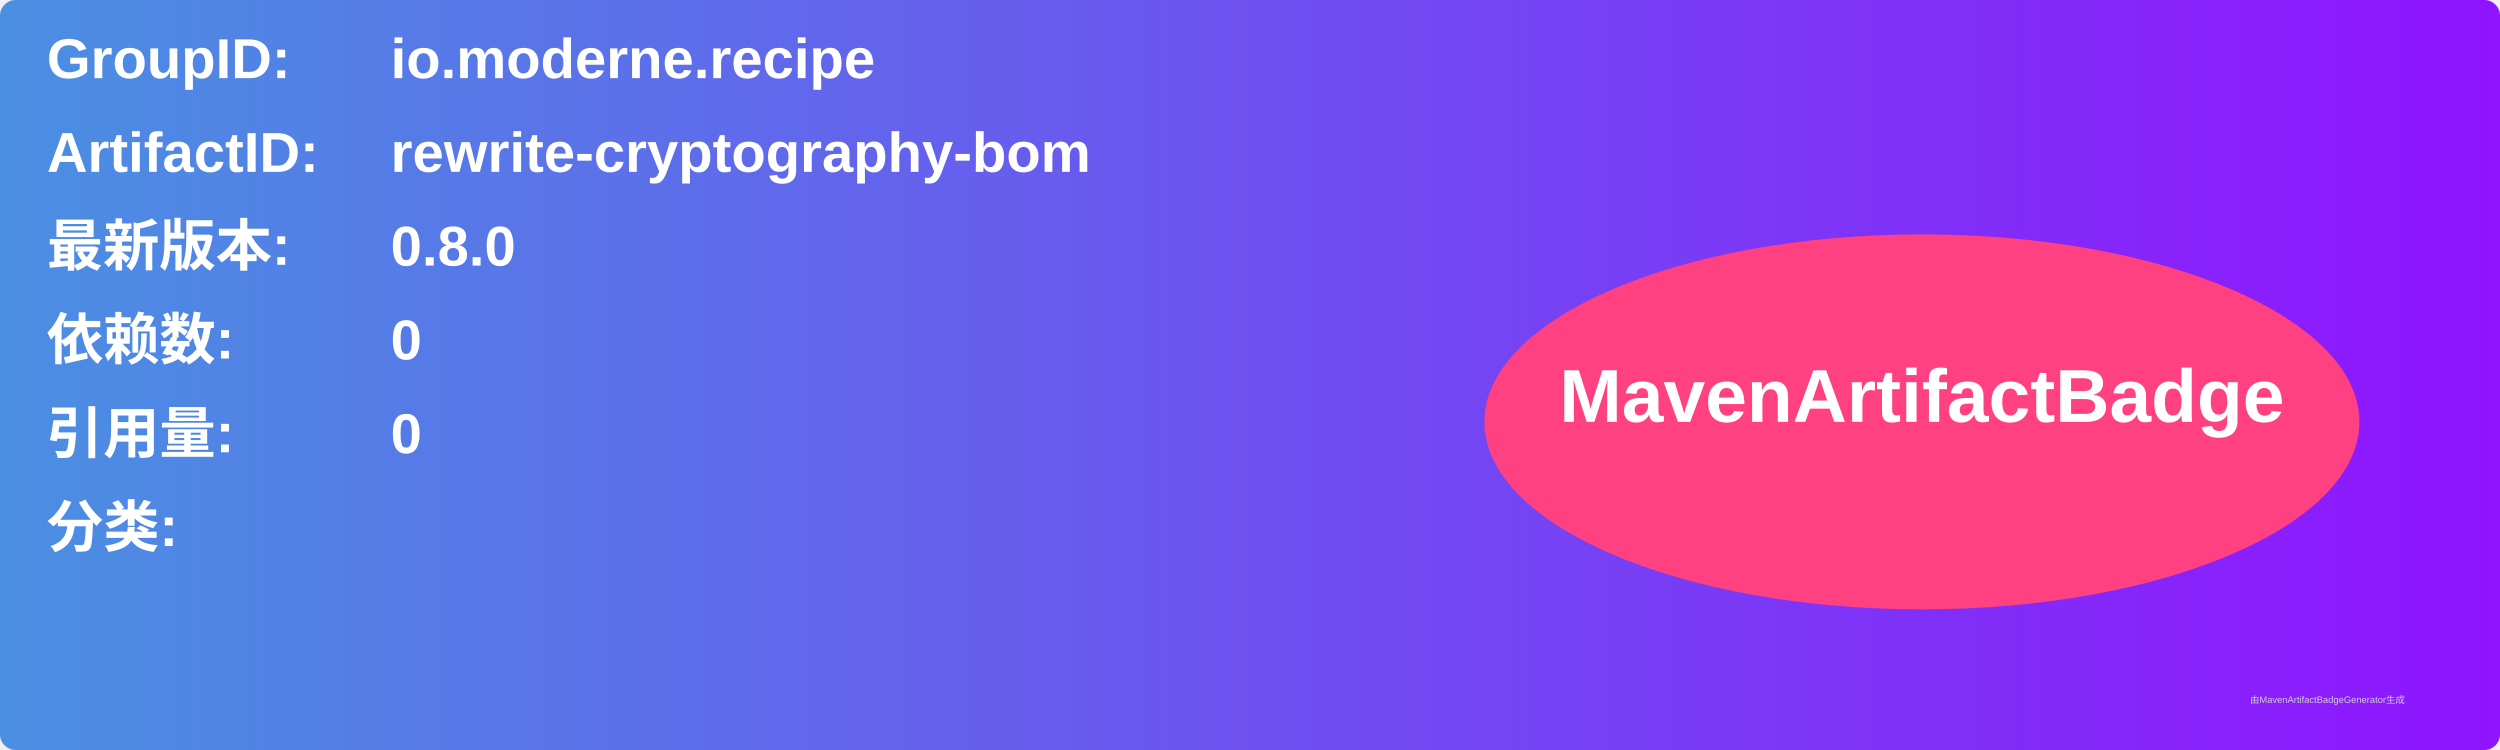
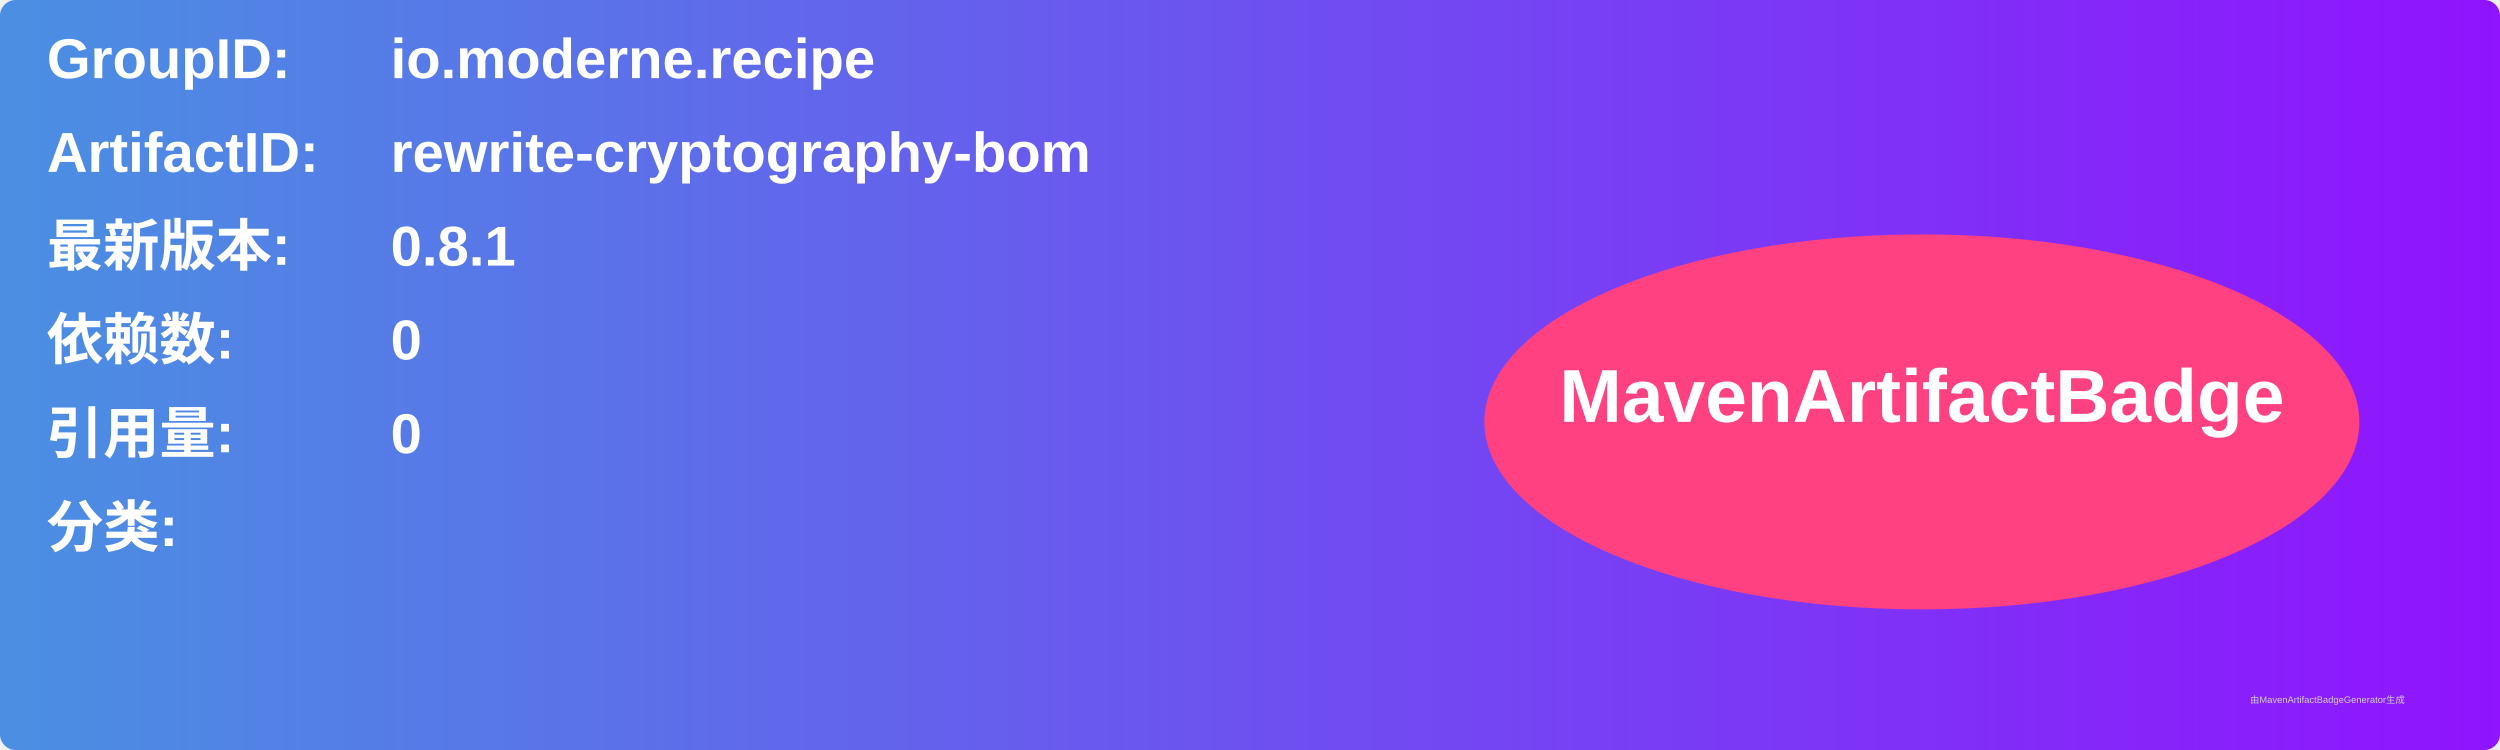
<svg xmlns="http://www.w3.org/2000/svg" width="800" height="240" viewBox="0 0 800 240">
  <linearGradient id="grad" x1="0%" y1="0%" x2="100%" y2="0%">
    <stop offset="0%" stop-color="#4a90e2" />
    <stop offset="100%" stop-color="#9013fe" />
  </linearGradient>
  <rect width="100%" height="100%" rx="5" ry="5" fill="url(#grad)" />
  <g transform="translate(15, 15)">
    <text x="0" y="10" font-family="Arial" font-size="18" fill="white" font-weight="bold" width="260">GroupID:</text>
    <text x="110" y="10" font-family="Arial" font-size="18" fill="white" font-weight="bold" width="460">io.moderne.recipe</text>
    <text x="0" y="40" font-family="Arial" font-size="18" fill="white" font-weight="bold" width="260">ArtifactID:</text>
    <text x="110" y="40" font-family="Arial" font-size="18" fill="white" font-weight="bold" width="460">rewrite-cryptography-bom</text>
    <text x="0" y="70" font-family="Arial" font-size="18" fill="white" font-weight="bold">最新版本:</text>
    <text x="110" y="70" font-family="Arial" font-size="18" fill="white" font-weight="bold">
-       <tspan font-weight="bold">0.8.0</tspan>
+       <tspan font-weight="bold">0.8.1</tspan>
    </text>
    <text x="0" y="100" font-family="Arial" font-size="18" fill="white" font-weight="bold">依赖数: </text>
    <text x="110" y="100" font-family="Arial" font-size="18" fill="white">
      <tspan font-weight="bold">0</tspan>
    </text>
    <text x="0" y="130" font-family="Arial" font-size="18" fill="white" font-weight="bold">引用量: </text>
    <text x="110" y="130" font-family="Arial" font-size="18" fill="white">
      <tspan font-weight="bold">0</tspan>
    </text>
    <text x="0" y="160" font-family="Arial" font-size="18" fill="white" font-weight="bold">分类:</text>
    <text x="10" y="190" font-family="Arial" font-size="10" fill="white">
      <tspan font-weight="bold" />
    </text>
    <ellipse cx="600" cy="120" rx="140" ry="60" fill="#ff4081" />
    <text x="600" y="120" text-anchor="middle" font-family="Arial" font-size="24" fill="white" font-weight="bold">MavenArtifactBadge</text>
  </g>
  <text x="720" y="225" font-family="Arial" font-size="3" fill="#d0d0d0">由MavenArtifactBadgeGenerator生成</text>
</svg>
